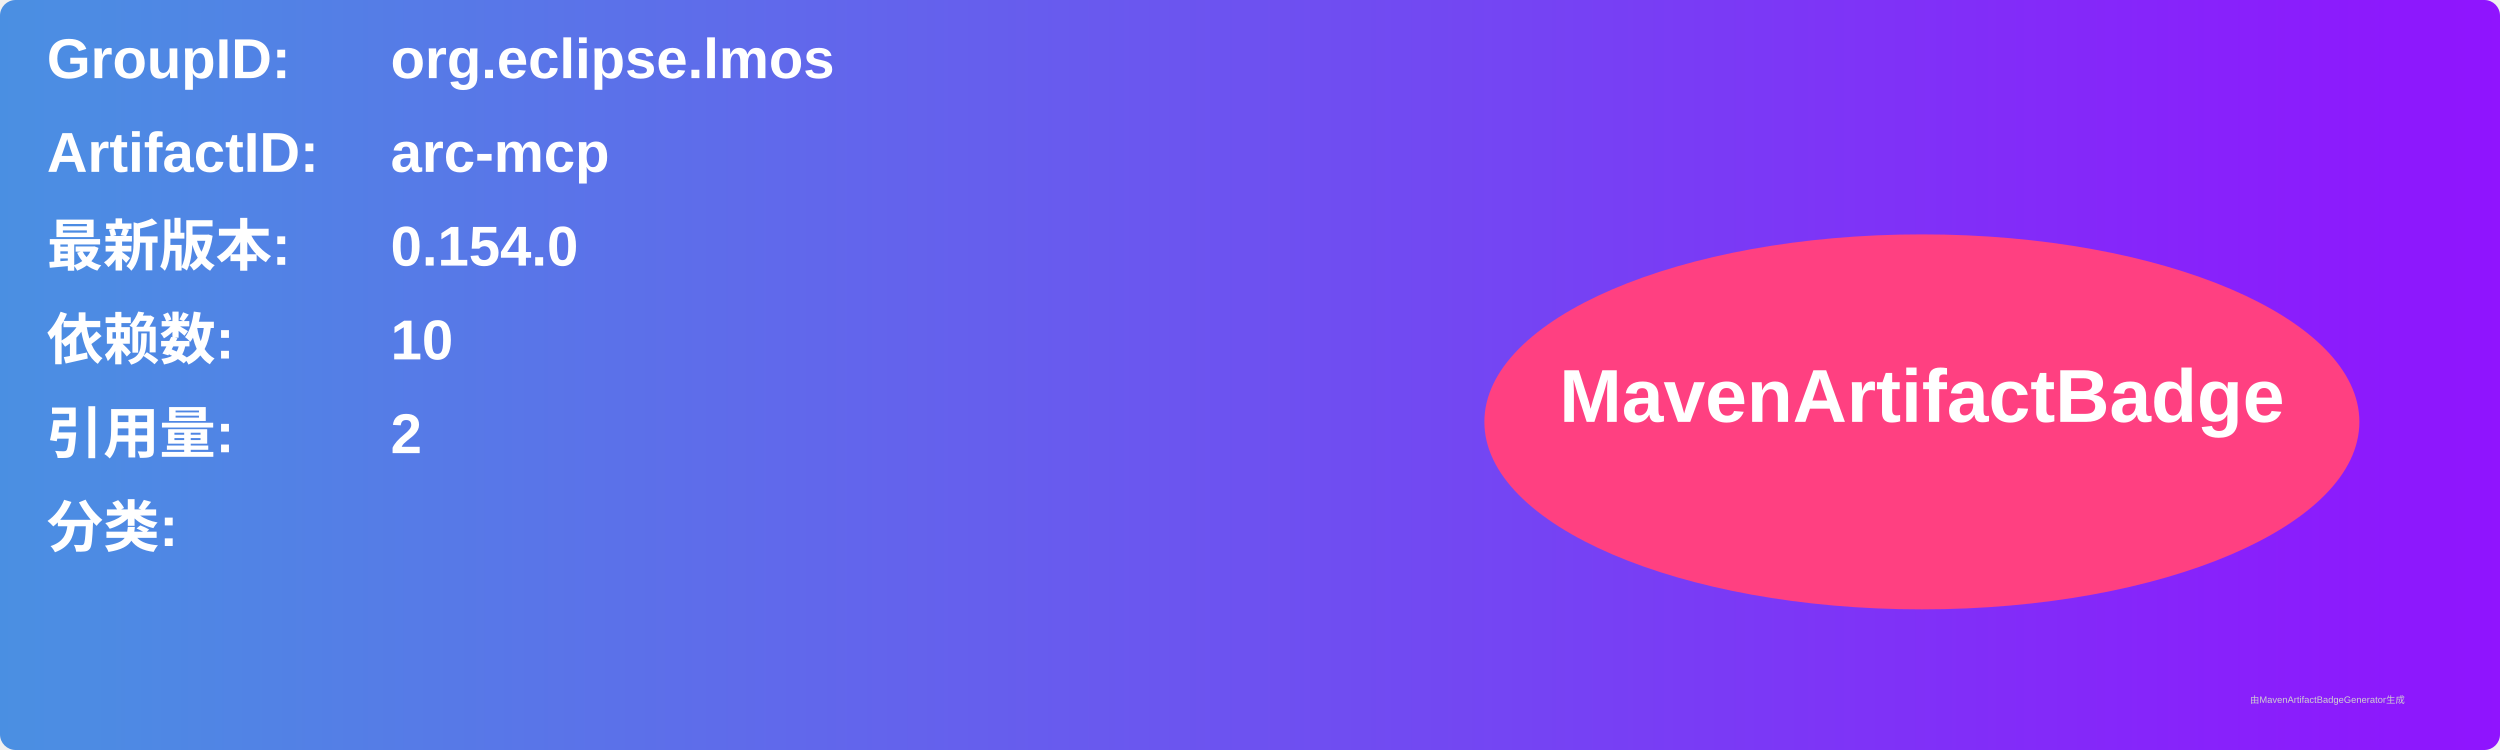
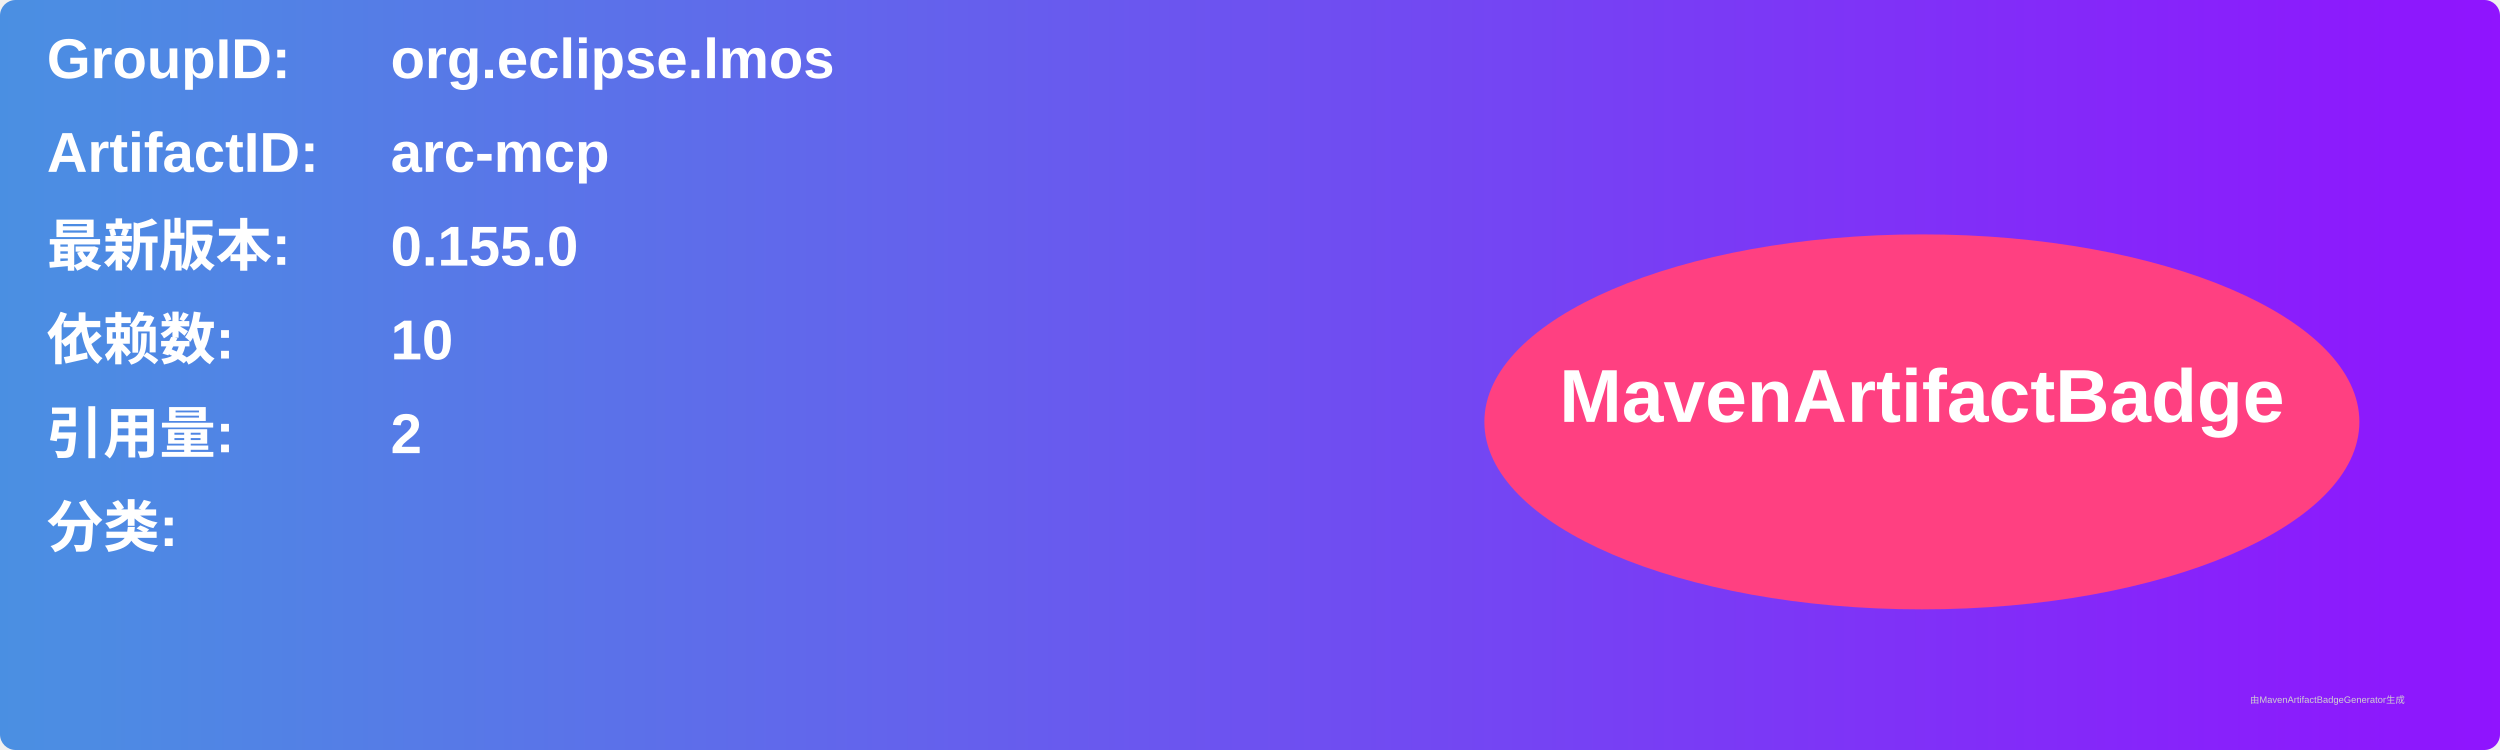
<svg xmlns="http://www.w3.org/2000/svg" width="800" height="240" viewBox="0 0 800 240">
  <linearGradient id="grad" x1="0%" y1="0%" x2="100%" y2="0%">
    <stop offset="0%" stop-color="#4a90e2" />
    <stop offset="100%" stop-color="#9013fe" />
  </linearGradient>
  <rect width="100%" height="100%" rx="5" ry="5" fill="url(#grad)" />
  <g transform="translate(15, 15)">
    <text x="0" y="10" font-family="Arial" font-size="18" fill="white" font-weight="bold" width="260">GroupID:</text>
    <text x="110" y="10" font-family="Arial" font-size="18" fill="white" font-weight="bold" width="460">org.eclipse.lmos</text>
    <text x="0" y="40" font-family="Arial" font-size="18" fill="white" font-weight="bold" width="260">ArtifactID:</text>
    <text x="110" y="40" font-family="Arial" font-size="18" fill="white" font-weight="bold" width="460">arc-mcp</text>
    <text x="0" y="70" font-family="Arial" font-size="18" fill="white" font-weight="bold">最新版本:</text>
    <text x="110" y="70" font-family="Arial" font-size="18" fill="white" font-weight="bold">
-       <tspan font-weight="bold">0.154.0</tspan>
+       <tspan font-weight="bold">0.155.0</tspan>
    </text>
    <text x="0" y="100" font-family="Arial" font-size="18" fill="white" font-weight="bold">依赖数: </text>
    <text x="110" y="100" font-family="Arial" font-size="18" fill="white">
      <tspan font-weight="bold">10</tspan>
    </text>
    <text x="0" y="130" font-family="Arial" font-size="18" fill="white" font-weight="bold">引用量: </text>
    <text x="110" y="130" font-family="Arial" font-size="18" fill="white">
      <tspan font-weight="bold">2</tspan>
    </text>
    <text x="0" y="160" font-family="Arial" font-size="18" fill="white" font-weight="bold">分类:</text>
    <text x="10" y="190" font-family="Arial" font-size="10" fill="white">
      <tspan font-weight="bold" />
    </text>
    <ellipse cx="600" cy="120" rx="140" ry="60" fill="#ff4081" />
    <text x="600" y="120" text-anchor="middle" font-family="Arial" font-size="24" fill="white" font-weight="bold">MavenArtifactBadge</text>
  </g>
  <text x="720" y="225" font-family="Arial" font-size="3" fill="#d0d0d0">由MavenArtifactBadgeGenerator生成</text>
</svg>
